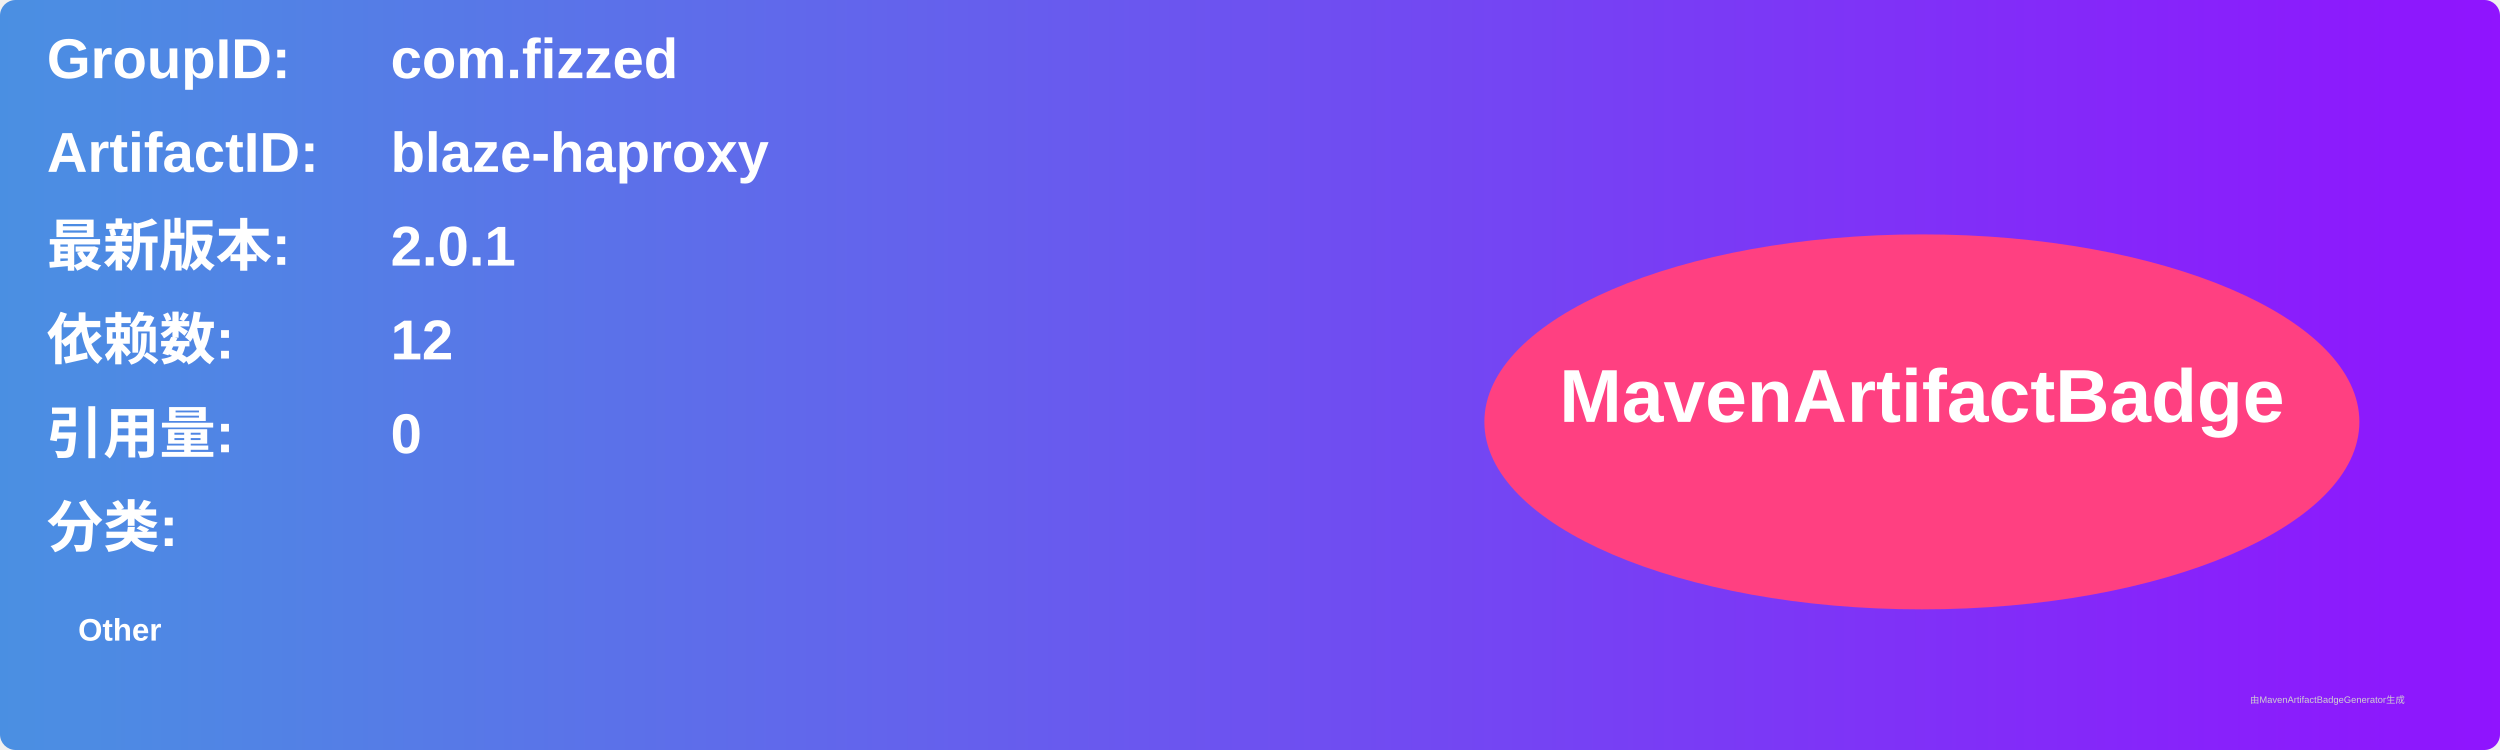
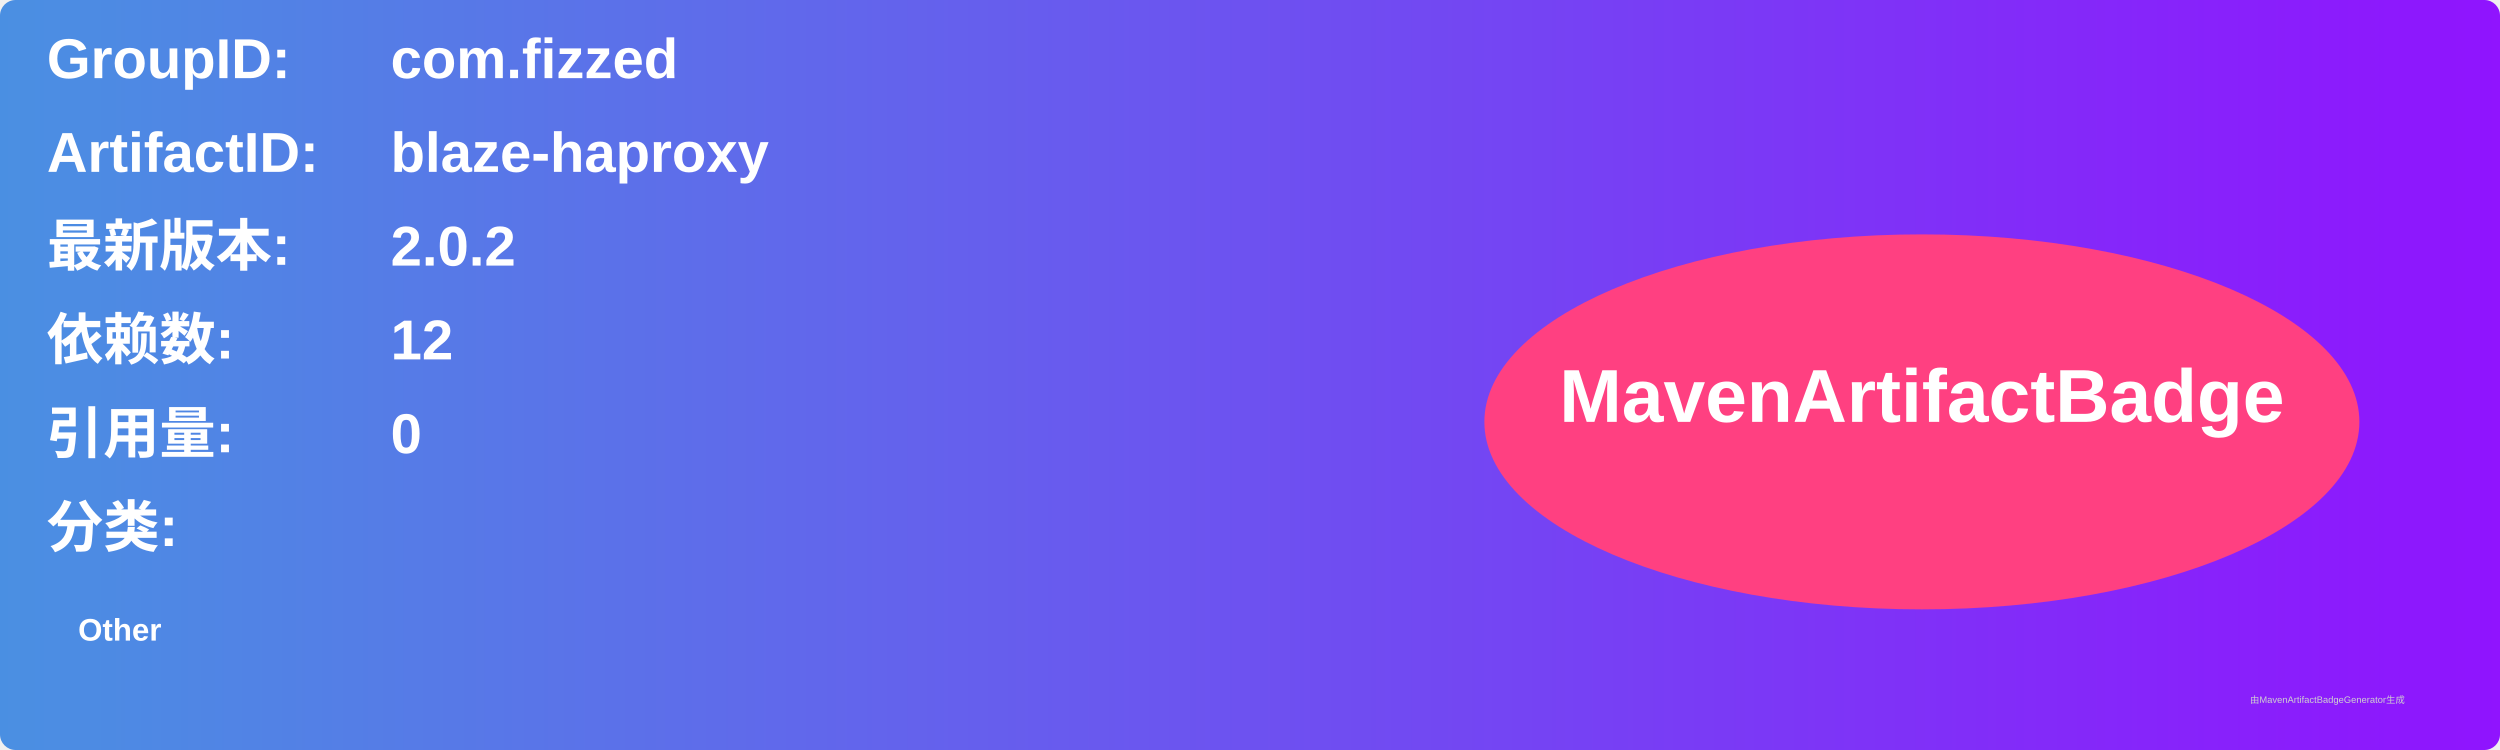
<svg xmlns="http://www.w3.org/2000/svg" width="800" height="240" viewBox="0 0 800 240">
  <linearGradient id="grad" x1="0%" y1="0%" x2="100%" y2="0%">
    <stop offset="0%" stop-color="#4a90e2" />
    <stop offset="100%" stop-color="#9013fe" />
  </linearGradient>
  <rect width="100%" height="100%" rx="5" ry="5" fill="url(#grad)" />
  <g transform="translate(15, 15)">
    <text x="0" y="10" font-family="Arial" font-size="18" fill="white" font-weight="bold" width="260">GroupID:</text>
    <text x="110" y="10" font-family="Arial" font-size="18" fill="white" font-weight="bold" width="460">com.fizzed</text>
    <text x="0" y="40" font-family="Arial" font-size="18" fill="white" font-weight="bold" width="260">ArtifactID:</text>
    <text x="110" y="40" font-family="Arial" font-size="18" fill="white" font-weight="bold" width="460">blaze-haproxy</text>
    <text x="0" y="70" font-family="Arial" font-size="18" fill="white" font-weight="bold">最新版本:</text>
    <text x="110" y="70" font-family="Arial" font-size="18" fill="white" font-weight="bold">
-       <tspan font-weight="bold">2.0.1</tspan>
+       <tspan font-weight="bold">2.0.2</tspan>
    </text>
    <text x="0" y="100" font-family="Arial" font-size="18" fill="white" font-weight="bold">依赖数: </text>
    <text x="110" y="100" font-family="Arial" font-size="18" fill="white">
      <tspan font-weight="bold">12</tspan>
    </text>
    <text x="0" y="130" font-family="Arial" font-size="18" fill="white" font-weight="bold">引用量: </text>
    <text x="110" y="130" font-family="Arial" font-size="18" fill="white">
      <tspan font-weight="bold">0</tspan>
    </text>
    <text x="0" y="160" font-family="Arial" font-size="18" fill="white" font-weight="bold">分类:</text>
    <text x="10" y="190" font-family="Arial" font-size="10" fill="white">
      <tspan font-weight="bold">Other</tspan>
    </text>
    <ellipse cx="600" cy="120" rx="140" ry="60" fill="#ff4081" />
    <text x="600" y="120" text-anchor="middle" font-family="Arial" font-size="24" fill="white" font-weight="bold">MavenArtifactBadge</text>
  </g>
  <text x="720" y="225" font-family="Arial" font-size="3" fill="#d0d0d0">由MavenArtifactBadgeGenerator生成</text>
</svg>
